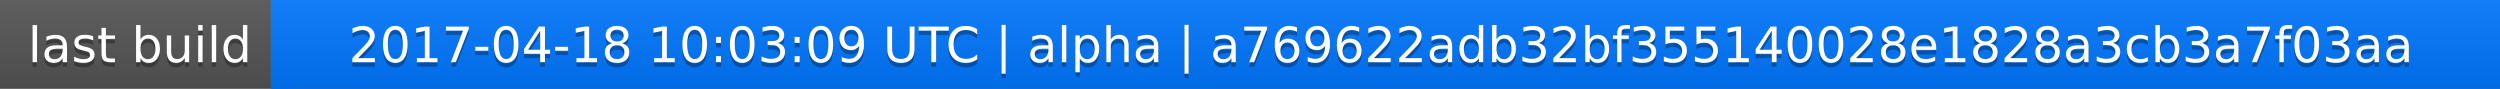
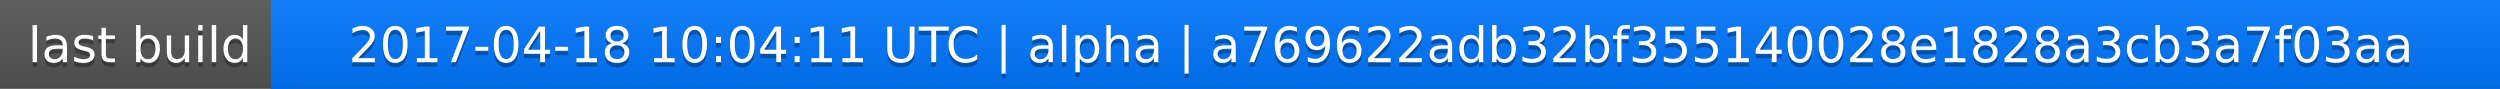
<svg xmlns="http://www.w3.org/2000/svg" width="563" height="20">
  <linearGradient id="a" x2="0" y2="100%">
    <stop offset="0" stop-color="#bbb" stop-opacity=".1" />
    <stop offset="1" stop-opacity=".1" />
  </linearGradient>
  <rect rx="0" width="563" height="20" fill="#555" />
  <rect rx="0" x="61" width="502" height="20" fill="#07f" />
  <path fill="#07f" d="M61 0h4v20h-4z" />
  <rect rx="0" width="563" height="20" fill="url(#a)" />
  <g fill="#fff" text-anchor="middle" font-family="DejaVu Sans,Verdana,Geneva,sans-serif" font-size="11">
    <text x="31.5" y="15" fill="#010101" fill-opacity=".3">last build</text>
    <text x="31.5" y="14">last build</text>
-     <text x="311" y="15" fill="#010101" fill-opacity=".3">2017-04-18 10:03:09 UTC | alpha | a769622adb32bf355140028e1828a3cb3a7f03aa</text>
-     <text x="311" y="14">2017-04-18 10:03:09 UTC | alpha | a769622adb32bf355140028e1828a3cb3a7f03aa</text>
+     <text x="311" y="15" fill="#010101" fill-opacity=".3">2017-04-18 10:04:11 UTC | alpha | a769622adb32bf355140028e1828a3cb3a7f03aa</text>
+     <text x="311" y="14">2017-04-18 10:04:11 UTC | alpha | a769622adb32bf355140028e1828a3cb3a7f03aa</text>
  </g>
</svg>
